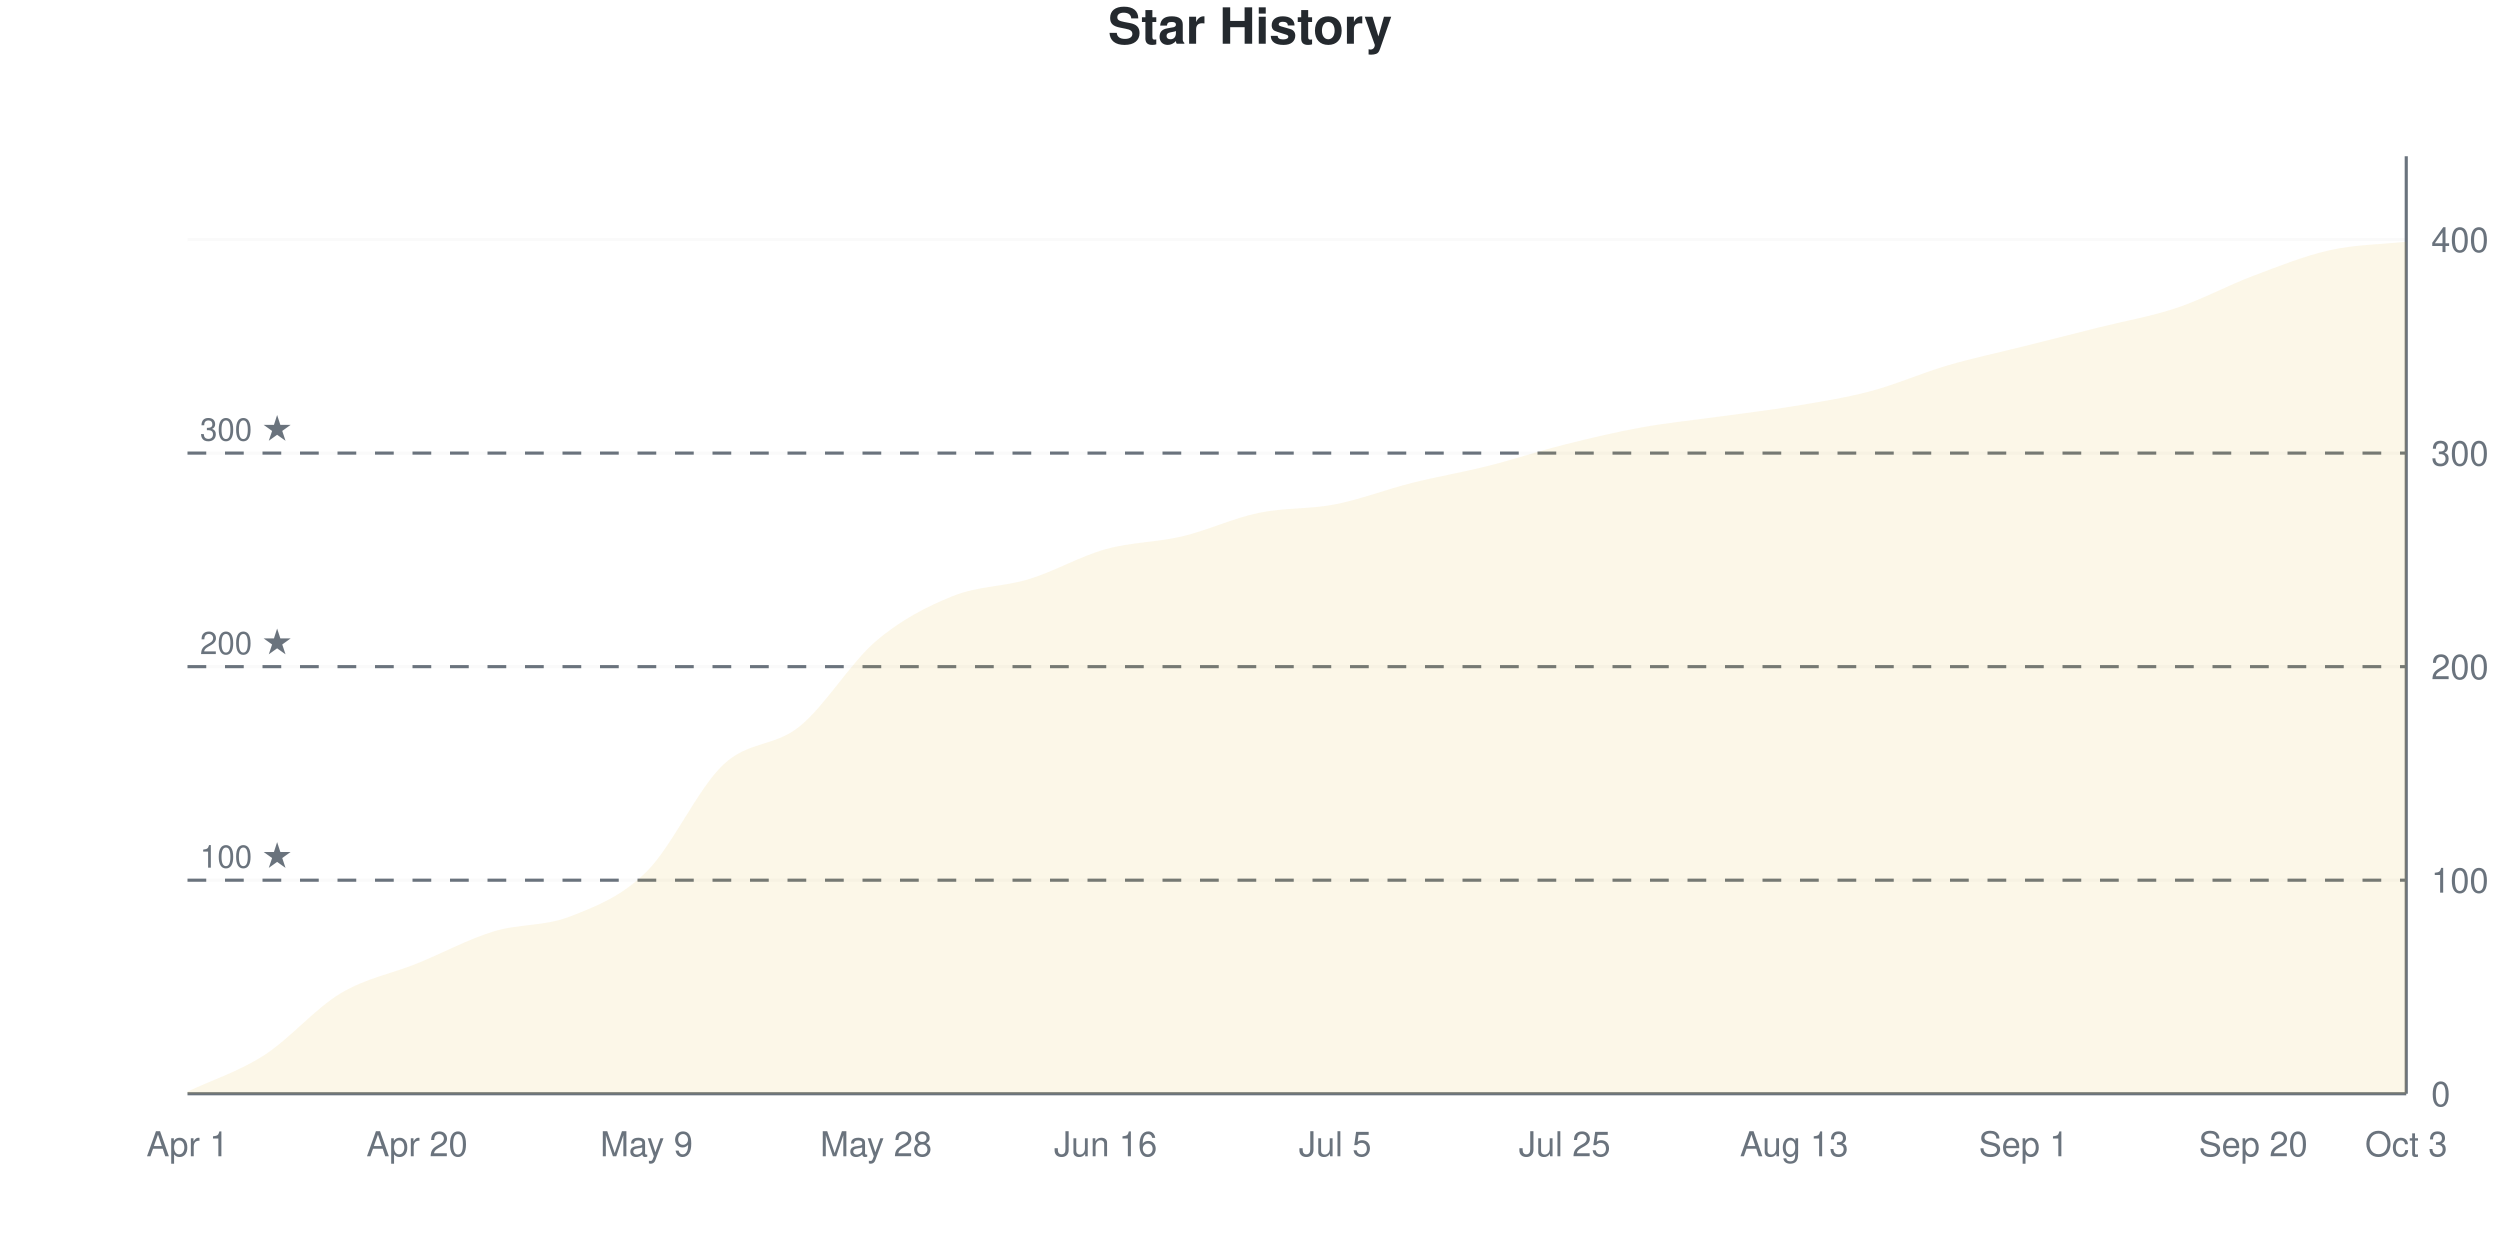
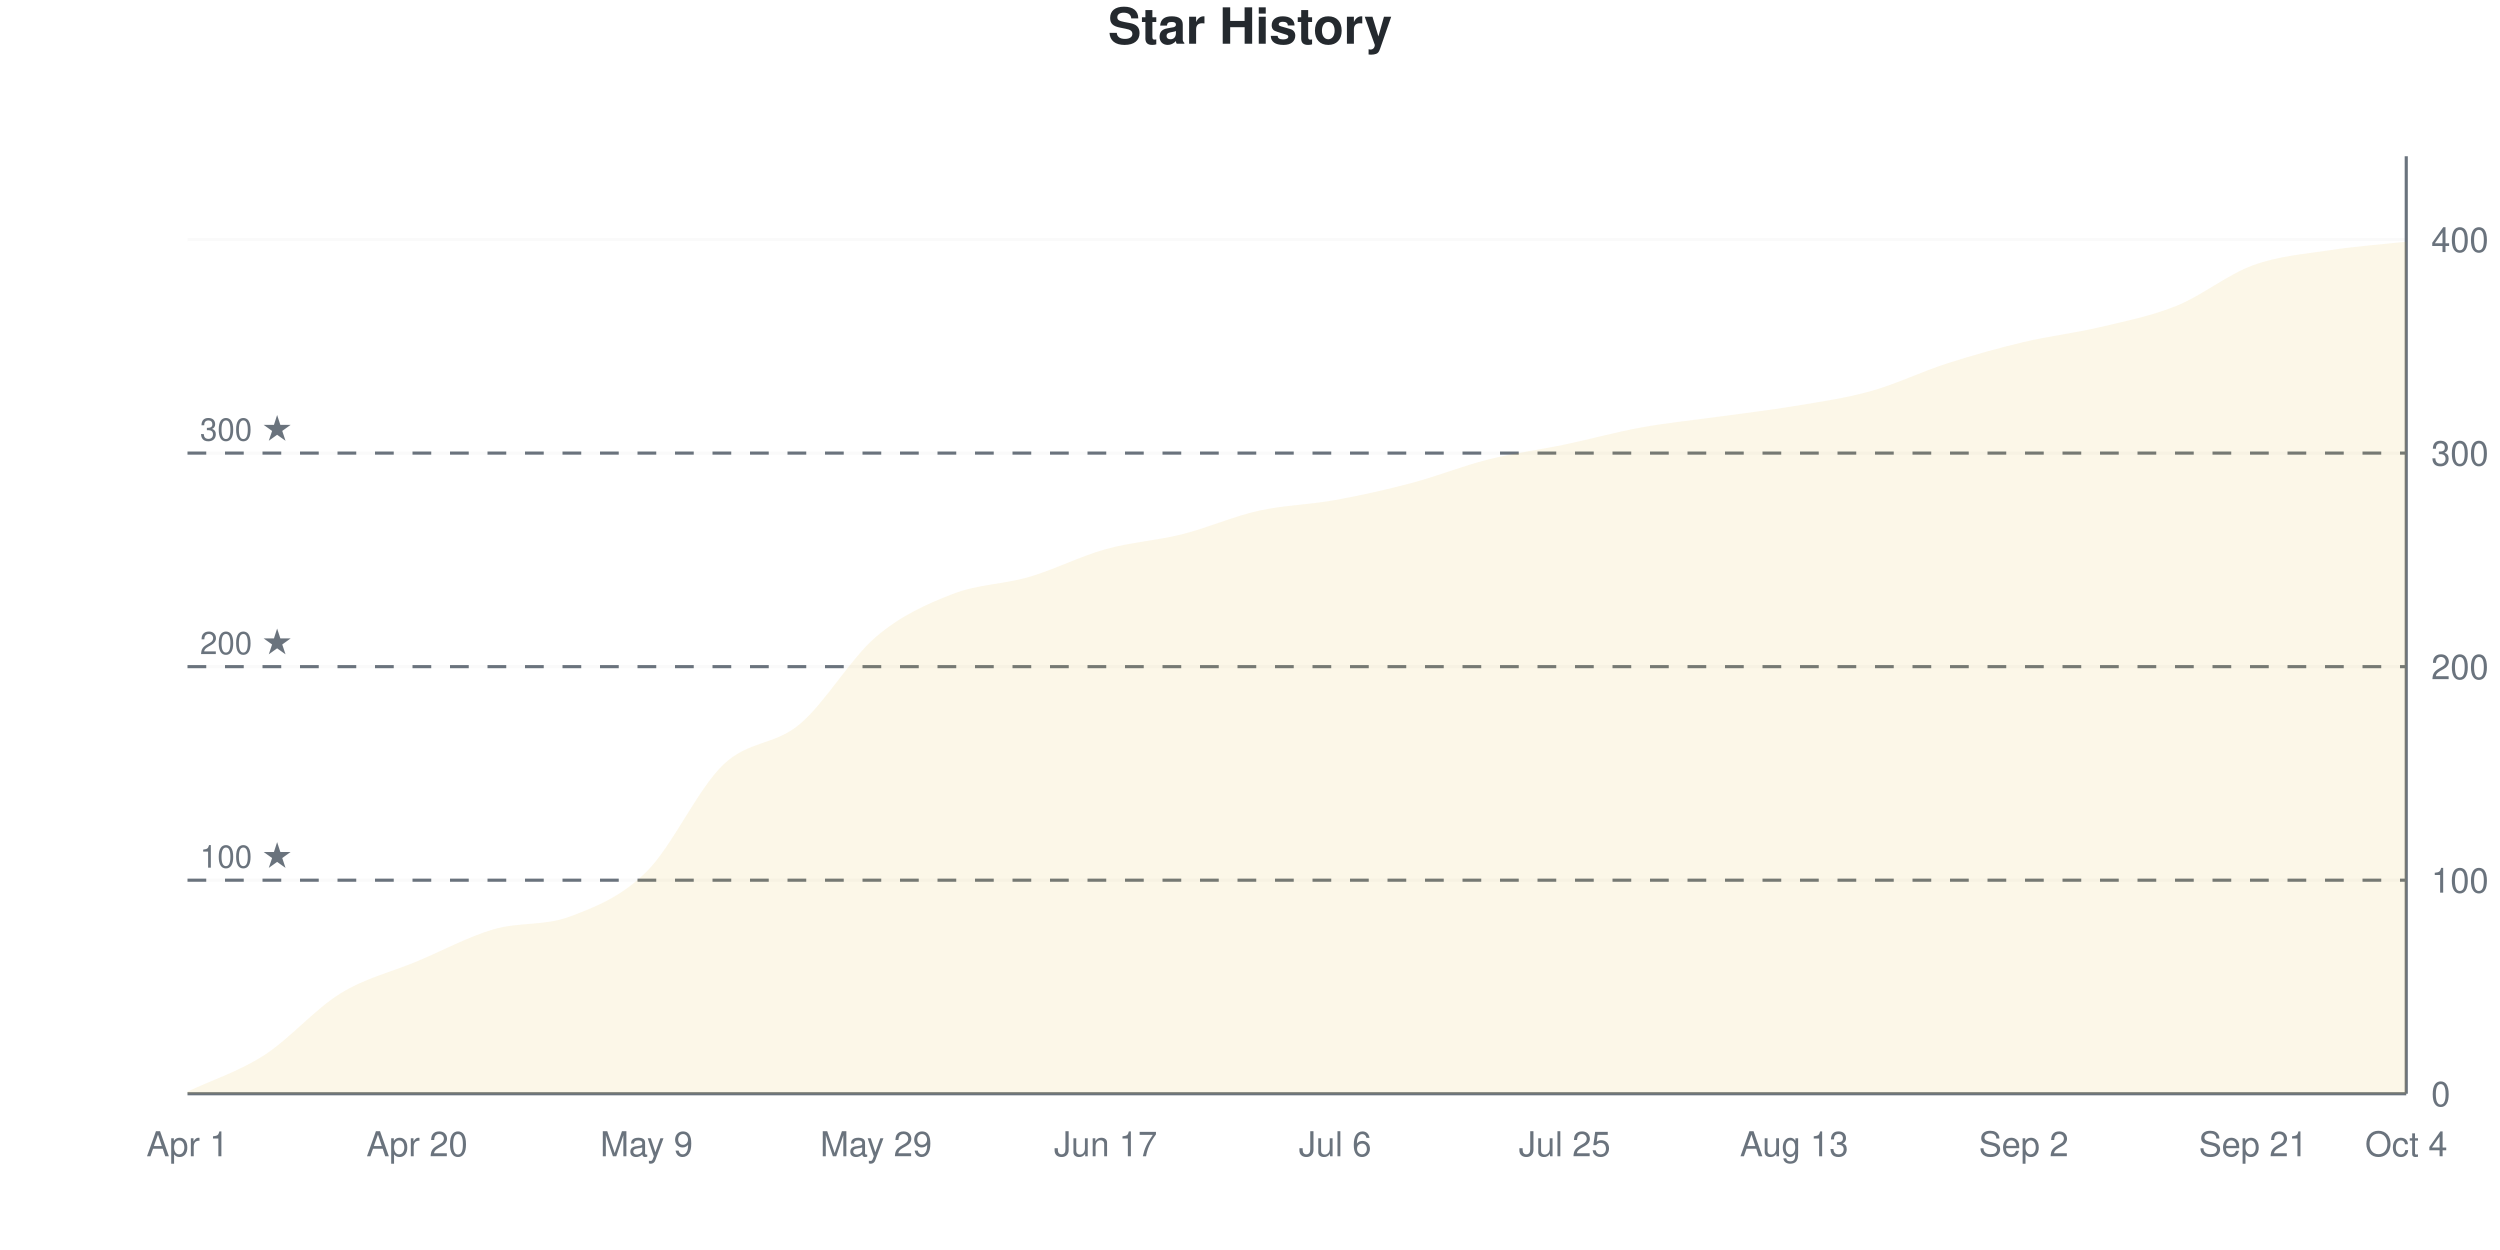
<svg xmlns="http://www.w3.org/2000/svg" viewBox="0 0 800 400" width="800" height="400">
  <style>
    @keyframes drawLine {
      to { stroke-dashoffset: 0; }
    }
    @keyframes fadeInPoint {
      from { opacity: 0; }
      to { opacity: 1; }
    }
    .data-line-0 {
-       stroke-dasharray: 1171;
-       stroke-dashoffset: 1171;
+       stroke-dasharray: 1172;
+       stroke-dashoffset: 1172;
      animation: drawLine 2s ease-out forwards;
    }
    .data-point {
      opacity: 0;
      animation: fadeInPoint 0.5s ease-out forwards;
    }
    .chart-bg { fill: #fff; }
    .chart-text { fill: #24292e; }
    .chart-muted { fill: #6a737d; }
    .chart-grid { stroke: #eee; }
    .chart-axis { stroke: #6a737d; }
    @media (prefers-color-scheme: dark) {
      .chart-bg { fill: #0d1117; }
      .chart-text { fill: #e6edf3; }
      .chart-muted { fill: #8b949e; }
      .chart-grid { stroke: #21262d; }
      .chart-axis { stroke: #8b949e; }
    }
  </style>
  <rect width="800" height="400" class="chart-bg" />
  <text x="400" y="14" text-anchor="middle" class="chart-text" font-size="16" font-weight="bold" font-family="-apple-system, BlinkMacSystemFont, 'Segoe UI', Helvetica, Arial, sans-serif">Star History</text>
  <g class="grid">
    <line x1="60" y1="350" x2="770" y2="350" class="chart-grid" stroke-opacity="0.3" />
    <text x="778" y="354" text-anchor="start" class="chart-muted" font-size="11" font-family="-apple-system, BlinkMacSystemFont, 'Segoe UI', Helvetica, Arial, sans-serif">0</text>
    <line x1="60" y1="281.663" x2="770" y2="281.663" class="chart-grid" stroke-opacity="0.3" />
    <text x="778" y="285.663" text-anchor="start" class="chart-muted" font-size="11" font-family="-apple-system, BlinkMacSystemFont, 'Segoe UI', Helvetica, Arial, sans-serif">100</text>
    <line x1="60" y1="213.326" x2="770" y2="213.326" class="chart-grid" stroke-opacity="0.3" />
    <text x="778" y="217.326" text-anchor="start" class="chart-muted" font-size="11" font-family="-apple-system, BlinkMacSystemFont, 'Segoe UI', Helvetica, Arial, sans-serif">200</text>
    <line x1="60" y1="144.989" x2="770" y2="144.989" class="chart-grid" stroke-opacity="0.3" />
    <text x="778" y="148.989" text-anchor="start" class="chart-muted" font-size="11" font-family="-apple-system, BlinkMacSystemFont, 'Segoe UI', Helvetica, Arial, sans-serif">300</text>
    <line x1="60" y1="76.651" x2="770" y2="76.651" class="chart-grid" stroke-opacity="0.3" />
    <text x="778" y="80.651" text-anchor="start" class="chart-muted" font-size="11" font-family="-apple-system, BlinkMacSystemFont, 'Segoe UI', Helvetica, Arial, sans-serif">400</text>
  </g>
  <g class="milestones">
    <line x1="60" y1="281.663" x2="770" y2="281.663" class="chart-axis" stroke-width="1" stroke-dasharray="6,6" />
    <text x="64" y="277.663" class="chart-muted" font-size="10" font-family="-apple-system, BlinkMacSystemFont, 'Segoe UI', Helvetica, Arial, sans-serif">100 ★</text>
    <line x1="60" y1="213.326" x2="770" y2="213.326" class="chart-axis" stroke-width="1" stroke-dasharray="6,6" />
    <text x="64" y="209.326" class="chart-muted" font-size="10" font-family="-apple-system, BlinkMacSystemFont, 'Segoe UI', Helvetica, Arial, sans-serif">200 ★</text>
    <line x1="60" y1="144.989" x2="770" y2="144.989" class="chart-axis" stroke-width="1" stroke-dasharray="6,6" />
    <text x="64" y="140.989" class="chart-muted" font-size="10" font-family="-apple-system, BlinkMacSystemFont, 'Segoe UI', Helvetica, Arial, sans-serif">300 ★</text>
  </g>
  <g class="x-axis">
    <text x="60" y="370" text-anchor="middle" class="chart-muted" font-size="11" font-family="-apple-system, BlinkMacSystemFont, 'Segoe UI', Helvetica, Arial, sans-serif">Apr 1</text>
    <text x="133.448" y="370" text-anchor="middle" class="chart-muted" font-size="11" font-family="-apple-system, BlinkMacSystemFont, 'Segoe UI', Helvetica, Arial, sans-serif">Apr 20</text>
    <text x="206.897" y="370" text-anchor="middle" class="chart-muted" font-size="11" font-family="-apple-system, BlinkMacSystemFont, 'Segoe UI', Helvetica, Arial, sans-serif">May 9</text>
-     <text x="280.345" y="370" text-anchor="middle" class="chart-muted" font-size="11" font-family="-apple-system, BlinkMacSystemFont, 'Segoe UI', Helvetica, Arial, sans-serif">May 28</text>
-     <text x="353.793" y="370" text-anchor="middle" class="chart-muted" font-size="11" font-family="-apple-system, BlinkMacSystemFont, 'Segoe UI', Helvetica, Arial, sans-serif">Jun 16</text>
-     <text x="427.241" y="370" text-anchor="middle" class="chart-muted" font-size="11" font-family="-apple-system, BlinkMacSystemFont, 'Segoe UI', Helvetica, Arial, sans-serif">Jul 5</text>
+     <text x="280.345" y="370" text-anchor="middle" class="chart-muted" font-size="11" font-family="-apple-system, BlinkMacSystemFont, 'Segoe UI', Helvetica, Arial, sans-serif">May 29</text>
+     <text x="353.793" y="370" text-anchor="middle" class="chart-muted" font-size="11" font-family="-apple-system, BlinkMacSystemFont, 'Segoe UI', Helvetica, Arial, sans-serif">Jun 17</text>
+     <text x="427.241" y="370" text-anchor="middle" class="chart-muted" font-size="11" font-family="-apple-system, BlinkMacSystemFont, 'Segoe UI', Helvetica, Arial, sans-serif">Jul 6</text>
    <text x="500.69" y="370" text-anchor="middle" class="chart-muted" font-size="11" font-family="-apple-system, BlinkMacSystemFont, 'Segoe UI', Helvetica, Arial, sans-serif">Jul 25</text>
    <text x="574.138" y="370" text-anchor="middle" class="chart-muted" font-size="11" font-family="-apple-system, BlinkMacSystemFont, 'Segoe UI', Helvetica, Arial, sans-serif">Aug 13</text>
-     <text x="647.586" y="370" text-anchor="middle" class="chart-muted" font-size="11" font-family="-apple-system, BlinkMacSystemFont, 'Segoe UI', Helvetica, Arial, sans-serif">Sep 1</text>
-     <text x="721.034" y="370" text-anchor="middle" class="chart-muted" font-size="11" font-family="-apple-system, BlinkMacSystemFont, 'Segoe UI', Helvetica, Arial, sans-serif">Sep 20</text>
-     <text x="770" y="370" text-anchor="middle" class="chart-muted" font-size="11" font-family="-apple-system, BlinkMacSystemFont, 'Segoe UI', Helvetica, Arial, sans-serif">Oct 3</text>
+     <text x="647.586" y="370" text-anchor="middle" class="chart-muted" font-size="11" font-family="-apple-system, BlinkMacSystemFont, 'Segoe UI', Helvetica, Arial, sans-serif">Sep 2</text>
+     <text x="721.034" y="370" text-anchor="middle" class="chart-muted" font-size="11" font-family="-apple-system, BlinkMacSystemFont, 'Segoe UI', Helvetica, Arial, sans-serif">Sep 21</text>
+     <text x="770" y="370" text-anchor="middle" class="chart-muted" font-size="11" font-family="-apple-system, BlinkMacSystemFont, 'Segoe UI', Helvetica, Arial, sans-serif">Oct 4</text>
  </g>
  <line x1="770" y1="50" x2="770" y2="350" class="chart-axis" stroke-width="1" />
  <line x1="60" y1="350" x2="770" y2="350" class="chart-axis" stroke-width="1" />
-   <path d="M60,350 L60,349.317 C68.161,345.444 76.322,342.938 84.483,337.699 C92.644,332.46 100.805,322.779 108.966,317.882 C117.126,312.984 125.287,311.617 133.448,308.314 C141.609,305.011 149.77,300.569 157.931,298.064 C166.092,295.558 174.253,296.469 182.414,293.28 C190.575,290.091 198.736,287.016 206.897,278.929 C215.057,270.843 223.218,252.506 231.379,244.761 C239.54,237.016 247.701,239.066 255.862,232.46 C264.023,225.854 272.184,212.073 280.345,205.125 C288.506,198.178 296.667,194.077 304.828,190.774 C312.989,187.472 321.149,187.813 329.31,185.308 C337.471,182.802 345.632,178.018 353.793,175.74 C361.954,173.462 370.115,173.576 378.276,171.64 C386.437,169.704 394.598,165.831 402.759,164.123 C410.92,162.415 419.08,162.984 427.241,161.39 C435.402,159.795 443.563,156.606 451.724,154.556 C459.885,152.506 468.046,151.139 476.207,149.089 C484.368,147.039 492.529,144.305 500.69,142.255 C508.851,140.205 517.011,138.269 525.172,136.788 C533.333,135.308 541.494,134.51 549.655,133.371 C557.816,132.232 565.977,131.321 574.138,129.954 C582.299,128.588 590.46,127.335 598.621,125.171 C606.782,123.007 614.943,119.362 623.103,116.97 C631.264,114.579 639.425,112.87 647.586,110.82 C655.747,108.77 663.908,106.72 672.069,104.67 C680.23,102.62 688.391,101.253 696.552,98.519 C704.713,95.786 712.874,91.344 721.034,88.269 C729.195,85.194 737.356,81.891 745.517,80.068 C753.678,78.246 761.839,78.246 770,77.335 L770,350 L60,350 Z" fill="#dfb317" fill-opacity="0.1" />
-   <path d="M60,350 L60,349.317 C68.161,345.444 76.322,342.938 84.483,337.699 C92.644,332.46 100.805,322.779 108.966,317.882 C117.126,312.984 125.287,311.617 133.448,308.314 C141.609,305.011 149.77,300.569 157.931,298.064 C166.092,295.558 174.253,296.469 182.414,293.28 C190.575,290.091 198.736,287.016 206.897,278.929 C215.057,270.843 223.218,252.506 231.379,244.761 C239.54,237.016 247.701,239.066 255.862,232.46 C264.023,225.854 272.184,212.073 280.345,205.125 C288.506,198.178 296.667,194.077 304.828,190.774 C312.989,187.472 321.149,187.813 329.31,185.308 C337.471,182.802 345.632,178.018 353.793,175.74 C361.954,173.462 370.115,173.576 378.276,171.64 C386.437,169.704 394.598,165.831 402.759,164.123 C410.92,162.415 419.08,162.984 427.241,161.39 C435.402,159.795 443.563,156.606 451.724,154.556 C459.885,152.506 468.046,151.139 476.207,149.089 C484.368,147.039 492.529,144.305 500.69,142.255 C508.851,140.205 517.011,138.269 525.172,136.788 C533.333,135.308 541.494,134.51 549.655,133.371 C557.816,132.232 565.977,131.321 574.138,129.954 C582.299,128.588 590.46,127.335 598.621,125.171 C606.782,123.007 614.943,119.362 623.103,116.97 C631.264,114.579 639.425,112.87 647.586,110.82 C655.747,108.77 663.908,106.72 672.069,104.67 C680.23,102.62 688.391,101.253 696.552,98.519 C704.713,95.786 712.874,91.344 721.034,88.269 C729.195,85.194 737.356,81.891 745.517,80.068 C753.678,78.246 761.839,78.246 770,77.335" fill="none" stroke="#dfb317" stroke-width="2.5" class="data-line-0" />
+   <path d="M60,350 L60,349.317 C68.161,345.444 76.322,342.938 84.483,337.699 C92.644,332.46 100.805,322.893 108.966,317.882 C117.126,312.87 125.287,311.048 133.448,307.631 C141.609,304.214 149.77,299.772 157.931,297.38 C166.092,294.989 174.253,296.355 182.414,293.28 C190.575,290.205 198.736,287.016 206.897,278.929 C215.057,270.843 223.218,252.62 231.379,244.761 C239.54,236.902 247.701,238.61 255.862,231.777 C264.023,224.943 272.184,210.706 280.345,203.759 C288.506,196.811 296.667,193.28 304.828,190.091 C312.989,186.902 321.149,187.016 329.31,184.624 C337.471,182.232 345.632,178.018 353.793,175.74 C361.954,173.462 370.115,173.007 378.276,170.957 C386.437,168.907 394.598,165.262 402.759,163.44 C410.92,161.617 419.08,161.503 427.241,160.023 C435.402,158.542 443.563,156.72 451.724,154.556 C459.885,152.392 468.046,149.089 476.207,147.039 C484.368,144.989 492.529,143.964 500.69,142.255 C508.851,140.547 517.011,138.269 525.172,136.788 C533.333,135.308 541.494,134.51 549.655,133.371 C557.816,132.232 565.977,131.321 574.138,129.954 C582.299,128.588 590.46,127.449 598.621,125.171 C606.782,122.893 614.943,118.907 623.103,116.287 C631.264,113.667 639.425,111.39 647.586,109.453 C655.747,107.517 663.908,106.606 672.069,104.67 C680.23,102.733 688.391,101.139 696.552,97.836 C704.713,94.533 712.874,87.813 721.034,84.852 C729.195,81.891 737.356,81.321 745.517,80.068 C753.678,78.815 761.839,78.246 770,77.335 L770,350 L60,350 Z" fill="#dfb317" fill-opacity="0.1" />
+   <path d="M60,350 L60,349.317 C68.161,345.444 76.322,342.938 84.483,337.699 C92.644,332.46 100.805,322.893 108.966,317.882 C117.126,312.87 125.287,311.048 133.448,307.631 C141.609,304.214 149.77,299.772 157.931,297.38 C166.092,294.989 174.253,296.355 182.414,293.28 C190.575,290.205 198.736,287.016 206.897,278.929 C215.057,270.843 223.218,252.62 231.379,244.761 C239.54,236.902 247.701,238.61 255.862,231.777 C264.023,224.943 272.184,210.706 280.345,203.759 C288.506,196.811 296.667,193.28 304.828,190.091 C312.989,186.902 321.149,187.016 329.31,184.624 C337.471,182.232 345.632,178.018 353.793,175.74 C361.954,173.462 370.115,173.007 378.276,170.957 C386.437,168.907 394.598,165.262 402.759,163.44 C410.92,161.617 419.08,161.503 427.241,160.023 C435.402,158.542 443.563,156.72 451.724,154.556 C459.885,152.392 468.046,149.089 476.207,147.039 C484.368,144.989 492.529,143.964 500.69,142.255 C508.851,140.547 517.011,138.269 525.172,136.788 C533.333,135.308 541.494,134.51 549.655,133.371 C557.816,132.232 565.977,131.321 574.138,129.954 C582.299,128.588 590.46,127.449 598.621,125.171 C606.782,122.893 614.943,118.907 623.103,116.287 C631.264,113.667 639.425,111.39 647.586,109.453 C655.747,107.517 663.908,106.606 672.069,104.67 C680.23,102.733 688.391,101.139 696.552,97.836 C704.713,94.533 712.874,87.813 721.034,84.852 C729.195,81.891 737.356,81.321 745.517,80.068 C753.678,78.815 761.839,78.246 770,77.335" fill="none" stroke="#dfb317" stroke-width="2.5" class="data-line-0" />
  <g class="points">
    <circle cx="60" cy="349.317" r="4" fill="#dfb317" class="data-point" style="animation-delay: 1.50s" />
    <circle cx="84.483" cy="337.699" r="4" fill="#dfb317" class="data-point" style="animation-delay: 1.55s" />
    <circle cx="108.966" cy="317.882" r="4" fill="#dfb317" class="data-point" style="animation-delay: 1.60s" />
-     <circle cx="133.448" cy="308.314" r="4" fill="#dfb317" class="data-point" style="animation-delay: 1.65s" />
-     <circle cx="157.931" cy="298.064" r="4" fill="#dfb317" class="data-point" style="animation-delay: 1.70s" />
+     <circle cx="133.448" cy="307.631" r="4" fill="#dfb317" class="data-point" style="animation-delay: 1.65s" />
+     <circle cx="157.931" cy="297.38" r="4" fill="#dfb317" class="data-point" style="animation-delay: 1.70s" />
    <circle cx="182.414" cy="293.28" r="4" fill="#dfb317" class="data-point" style="animation-delay: 1.75s" />
    <circle cx="206.897" cy="278.929" r="4" fill="#dfb317" class="data-point" style="animation-delay: 1.80s" />
    <circle cx="231.379" cy="244.761" r="4" fill="#dfb317" class="data-point" style="animation-delay: 1.85s" />
-     <circle cx="255.862" cy="232.46" r="4" fill="#dfb317" class="data-point" style="animation-delay: 1.90s" />
-     <circle cx="280.345" cy="205.125" r="4" fill="#dfb317" class="data-point" style="animation-delay: 1.95s" />
-     <circle cx="304.828" cy="190.774" r="4" fill="#dfb317" class="data-point" style="animation-delay: 2.00s" />
-     <circle cx="329.31" cy="185.308" r="4" fill="#dfb317" class="data-point" style="animation-delay: 2.05s" />
+     <circle cx="255.862" cy="231.777" r="4" fill="#dfb317" class="data-point" style="animation-delay: 1.90s" />
+     <circle cx="280.345" cy="203.759" r="4" fill="#dfb317" class="data-point" style="animation-delay: 1.95s" />
+     <circle cx="304.828" cy="190.091" r="4" fill="#dfb317" class="data-point" style="animation-delay: 2.00s" />
+     <circle cx="329.31" cy="184.624" r="4" fill="#dfb317" class="data-point" style="animation-delay: 2.05s" />
    <circle cx="353.793" cy="175.74" r="4" fill="#dfb317" class="data-point" style="animation-delay: 2.10s" />
-     <circle cx="378.276" cy="171.64" r="4" fill="#dfb317" class="data-point" style="animation-delay: 2.15s" />
-     <circle cx="402.759" cy="164.123" r="4" fill="#dfb317" class="data-point" style="animation-delay: 2.20s" />
-     <circle cx="427.241" cy="161.39" r="4" fill="#dfb317" class="data-point" style="animation-delay: 2.25s" />
+     <circle cx="378.276" cy="170.957" r="4" fill="#dfb317" class="data-point" style="animation-delay: 2.15s" />
+     <circle cx="402.759" cy="163.44" r="4" fill="#dfb317" class="data-point" style="animation-delay: 2.20s" />
+     <circle cx="427.241" cy="160.023" r="4" fill="#dfb317" class="data-point" style="animation-delay: 2.25s" />
    <circle cx="451.724" cy="154.556" r="4" fill="#dfb317" class="data-point" style="animation-delay: 2.30s" />
-     <circle cx="476.207" cy="149.089" r="4" fill="#dfb317" class="data-point" style="animation-delay: 2.35s" />
+     <circle cx="476.207" cy="147.039" r="4" fill="#dfb317" class="data-point" style="animation-delay: 2.35s" />
    <circle cx="500.69" cy="142.255" r="4" fill="#dfb317" class="data-point" style="animation-delay: 2.40s" />
    <circle cx="525.172" cy="136.788" r="4" fill="#dfb317" class="data-point" style="animation-delay: 2.45s" />
    <circle cx="549.655" cy="133.371" r="4" fill="#dfb317" class="data-point" style="animation-delay: 2.50s" />
    <circle cx="574.138" cy="129.954" r="4" fill="#dfb317" class="data-point" style="animation-delay: 2.55s" />
    <circle cx="598.621" cy="125.171" r="4" fill="#dfb317" class="data-point" style="animation-delay: 2.60s" />
-     <circle cx="623.103" cy="116.97" r="4" fill="#dfb317" class="data-point" style="animation-delay: 2.65s" />
-     <circle cx="647.586" cy="110.82" r="4" fill="#dfb317" class="data-point" style="animation-delay: 2.70s" />
+     <circle cx="623.103" cy="116.287" r="4" fill="#dfb317" class="data-point" style="animation-delay: 2.65s" />
+     <circle cx="647.586" cy="109.453" r="4" fill="#dfb317" class="data-point" style="animation-delay: 2.70s" />
    <circle cx="672.069" cy="104.67" r="4" fill="#dfb317" class="data-point" style="animation-delay: 2.75s" />
-     <circle cx="696.552" cy="98.519" r="4" fill="#dfb317" class="data-point" style="animation-delay: 2.80s" />
-     <circle cx="721.034" cy="88.269" r="4" fill="#dfb317" class="data-point" style="animation-delay: 2.85s" />
+     <circle cx="696.552" cy="97.836" r="4" fill="#dfb317" class="data-point" style="animation-delay: 2.80s" />
+     <circle cx="721.034" cy="84.852" r="4" fill="#dfb317" class="data-point" style="animation-delay: 2.85s" />
    <circle cx="745.517" cy="80.068" r="4" fill="#dfb317" class="data-point" style="animation-delay: 2.90s" />
    <circle cx="770" cy="77.335" r="4" fill="#dfb317" class="data-point" style="animation-delay: 2.95s" />
  </g>
</svg>
